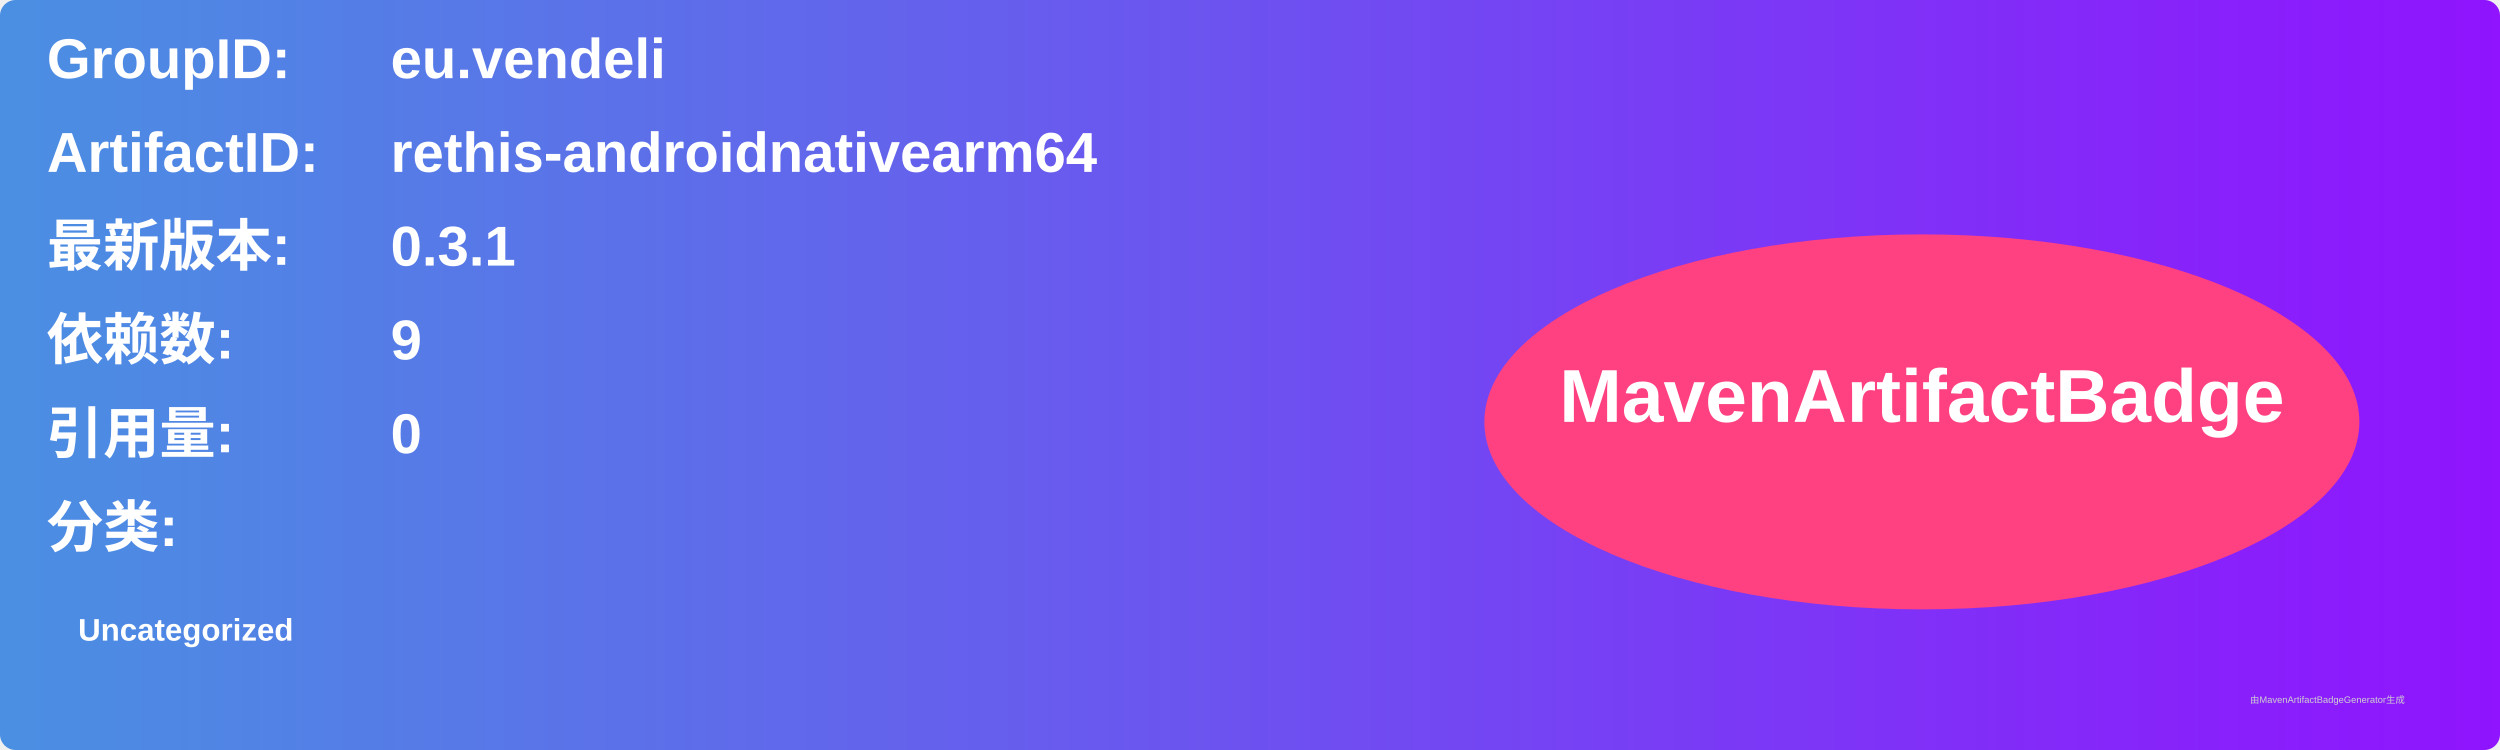
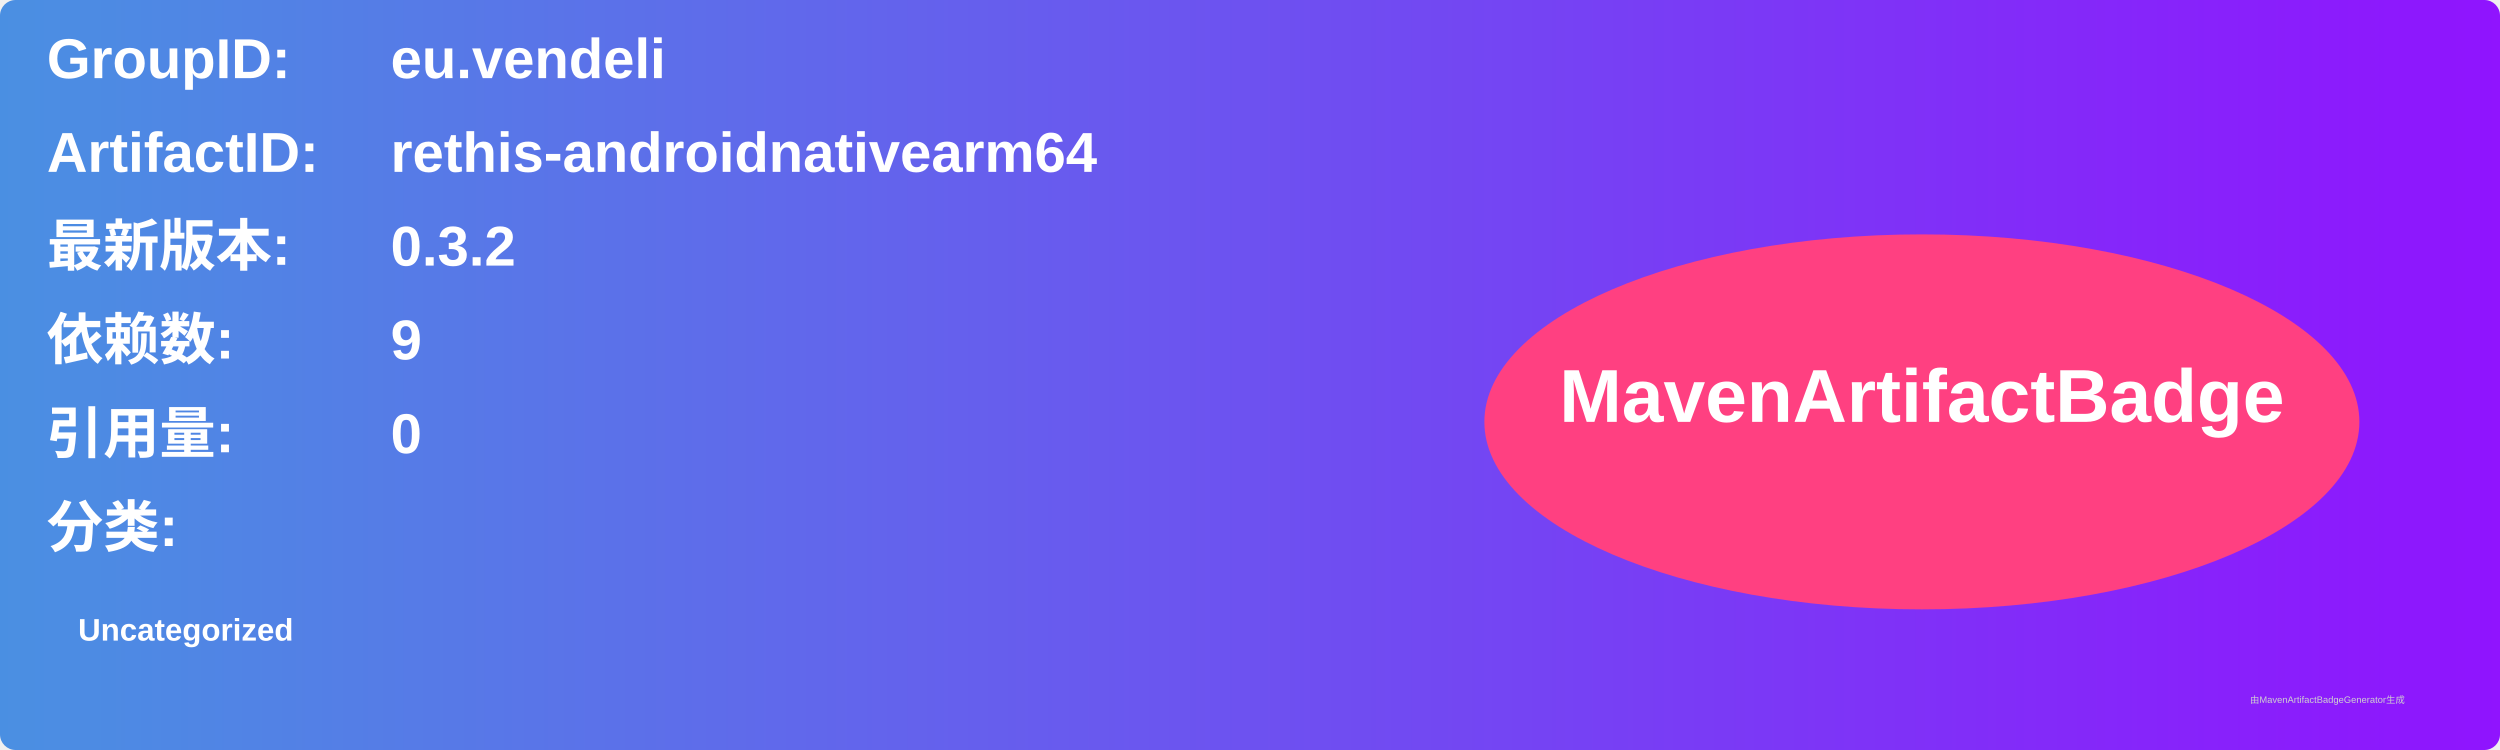
<svg xmlns="http://www.w3.org/2000/svg" width="800" height="240" viewBox="0 0 800 240">
  <linearGradient id="grad" x1="0%" y1="0%" x2="100%" y2="0%">
    <stop offset="0%" stop-color="#4a90e2" />
    <stop offset="100%" stop-color="#9013fe" />
  </linearGradient>
  <rect width="100%" height="100%" rx="5" ry="5" fill="url(#grad)" />
  <g transform="translate(15, 15)">
    <text x="0" y="10" font-family="Arial" font-size="18" fill="white" font-weight="bold" width="260">GroupID:</text>
    <text x="110" y="10" font-family="Arial" font-size="18" fill="white" font-weight="bold" width="460">eu.vendeli</text>
    <text x="0" y="40" font-family="Arial" font-size="18" fill="white" font-weight="bold" width="260">ArtifactID:</text>
    <text x="110" y="40" font-family="Arial" font-size="18" fill="white" font-weight="bold" width="460">rethis-androidnativearm64</text>
    <text x="0" y="70" font-family="Arial" font-size="18" fill="white" font-weight="bold">最新版本:</text>
    <text x="110" y="70" font-family="Arial" font-size="18" fill="white" font-weight="bold">
-       <tspan font-weight="bold">0.3.1</tspan>
+       <tspan font-weight="bold">0.3.2</tspan>
    </text>
    <text x="0" y="100" font-family="Arial" font-size="18" fill="white" font-weight="bold">依赖数: </text>
    <text x="110" y="100" font-family="Arial" font-size="18" fill="white">
      <tspan font-weight="bold">9</tspan>
    </text>
    <text x="0" y="130" font-family="Arial" font-size="18" fill="white" font-weight="bold">引用量: </text>
    <text x="110" y="130" font-family="Arial" font-size="18" fill="white">
      <tspan font-weight="bold">0</tspan>
    </text>
    <text x="0" y="160" font-family="Arial" font-size="18" fill="white" font-weight="bold">分类:</text>
    <text x="10" y="190" font-family="Arial" font-size="10" fill="white">
      <tspan font-weight="bold">Uncategorized</tspan>
    </text>
    <ellipse cx="600" cy="120" rx="140" ry="60" fill="#ff4081" />
    <text x="600" y="120" text-anchor="middle" font-family="Arial" font-size="24" fill="white" font-weight="bold">MavenArtifactBadge</text>
  </g>
  <text x="720" y="225" font-family="Arial" font-size="3" fill="#d0d0d0">由MavenArtifactBadgeGenerator生成</text>
</svg>
